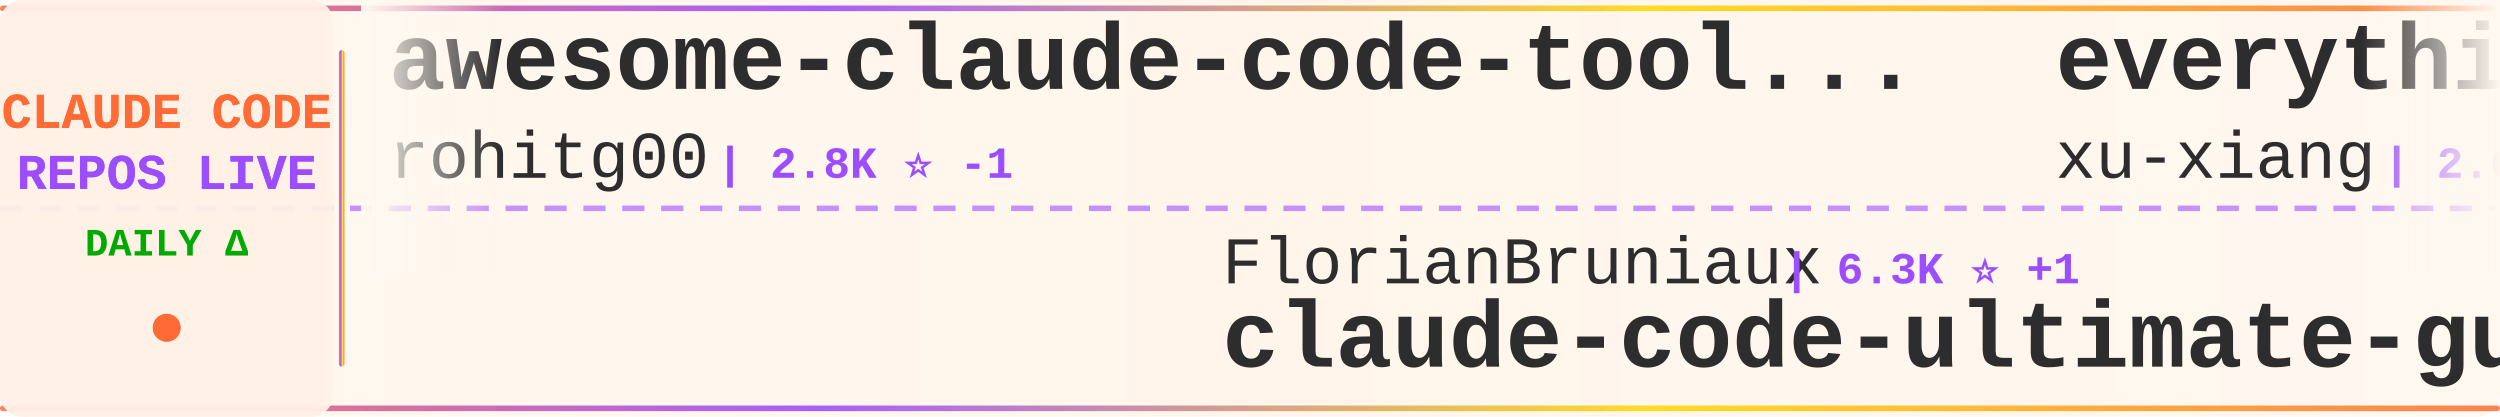
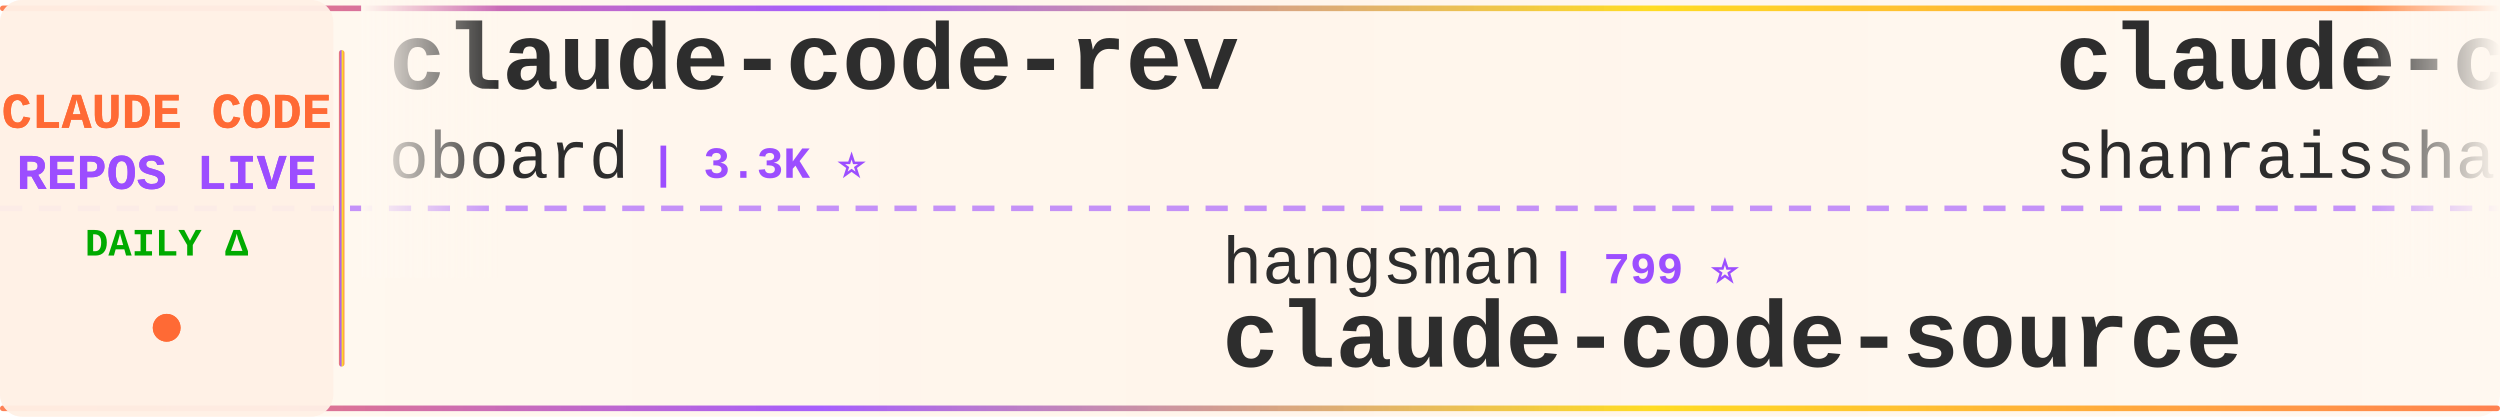
<svg xmlns="http://www.w3.org/2000/svg" width="900" height="150">
  <defs>
    <linearGradient id="tickerBg" x1="0%" y1="0%" x2="100%" y2="0%">
      <stop offset="0%" style="stop-color:#fff8f0;stop-opacity:0.98" />
      <stop offset="50%" style="stop-color:#fff5eb;stop-opacity:1" />
      <stop offset="100%" style="stop-color:#fff8f0;stop-opacity:0.98" />
    </linearGradient>
    <linearGradient id="borderGrad" x1="0%" y1="0%" x2="100%" y2="0%">
      <stop offset="0%" style="stop-color:#FF6B35;stop-opacity:0.85">
        <animate attributeName="stop-opacity" values="0.85;1;0.85" dur="2s" repeatCount="indefinite" />
      </stop>
      <stop offset="33%" style="stop-color:#9C4EFF;stop-opacity:0.9">
        <animate attributeName="stop-opacity" values="0.9;1;0.9" dur="2.2s" repeatCount="indefinite" />
      </stop>
      <stop offset="66%" style="stop-color:#FFD700;stop-opacity:0.85">
        <animate attributeName="stop-opacity" values="0.85;1;0.85" dur="1.8s" repeatCount="indefinite" />
      </stop>
      <stop offset="100%" style="stop-color:#FF6B35;stop-opacity:0.85">
        <animate attributeName="stop-opacity" values="0.85;1;0.85" dur="2s" repeatCount="indefinite" />
      </stop>
    </linearGradient>
    <filter id="textGlow">
      <feGaussianBlur stdDeviation="0.15" result="coloredBlur" />
      <feMerge>
        <feMergeNode in="coloredBlur" />
        <feMergeNode in="SourceGraphic" />
      </feMerge>
    </filter>
    <filter id="metricGlow">
      <feGaussianBlur stdDeviation="0.2" result="coloredBlur" />
      <feMerge>
        <feMergeNode in="coloredBlur" />
        <feMergeNode in="SourceGraphic" />
      </feMerge>
    </filter>
    <linearGradient id="leftFade" x1="0%" y1="0%" x2="100%" y2="0%">
      <stop offset="0%" style="stop-color:#fff8f0;stop-opacity:1" />
      <stop offset="100%" style="stop-color:#fff8f0;stop-opacity:0" />
    </linearGradient>
    <linearGradient id="rightFade" x1="0%" y1="0%" x2="100%" y2="0%">
      <stop offset="0%" style="stop-color:#fff8f0;stop-opacity:0" />
      <stop offset="100%" style="stop-color:#fff8f0;stop-opacity:1" />
    </linearGradient>
  </defs>
  <rect width="900" height="150" fill="url(#tickerBg)" rx="8" />
  <rect x="0" y="2" width="900" height="2" fill="url(#borderGrad)" rx="1" />
  <rect x="0" y="146" width="900" height="2" fill="url(#borderGrad)" rx="1" />
  <line x1="0" y1="75" x2="900" y2="75" stroke="#9C4EFF" stroke-width="2" stroke-dasharray="8 6" opacity="0.6" />
  <rect x="0" y="0" width="120" height="150" fill="#fff0e6" opacity="0.95" rx="8" />
  <text x="60" y="46" font-family="'Courier New', monospace" font-size="18" font-weight="bold" fill="#FF6B35" text-anchor="middle" filter="url(#textGlow)">
    CLAUDE CODE
  </text>
  <text x="60" y="68" font-family="'Courier New', monospace" font-size="18" font-weight="bold" fill="#9C4EFF" text-anchor="middle" filter="url(#textGlow)">
    REPOS LIVE
  </text>
  <text x="60" y="92" font-family="'Courier New', monospace" font-size="14" font-weight="bold" fill="#00aa00" text-anchor="middle">
    DAILY Δ
  </text>
  <circle cx="60" cy="118" r="5" fill="#FF6B35" filter="url(#metricGlow)">
    <animate attributeName="r" values="4;6;4" dur="1.5s" repeatCount="indefinite" />
    <animate attributeName="opacity" values="0.6;1;0.6" dur="1.5s" repeatCount="indefinite" />
  </circle>
  <rect x="122" y="18" width="2" height="114" fill="url(#borderGrad)" rx="1" />
  <clipPath id="tickerClip">
    <rect x="130" y="0" width="770" height="150" />
  </clipPath>
  <g clip-path="url(#tickerClip)">
    <g id="tickerItems">
      <animateTransform attributeName="transform" attributeType="XML" type="translate" from="0 0" to="-3000 0" dur="54s" repeatCount="indefinite" />
      <g transform="translate(0, 0)">
-         <text x="140" y="32" font-family="'Courier New', monospace" font-size="34" font-weight="bold" fill="#2d2d2d">awesome-claude-code-tool...</text>
-         <text x="140" y="64" font-family="'Courier New', monospace" font-size="24" font-weight="normal" fill="#2d2d2d" opacity="1.0">rohitg00</text>
-         <text x="258" y="64" font-family="'Courier New', monospace" font-size="16" font-weight="bold" fill="#9C4EFF"> | 2.8K ⭐ -1</text>
+         <text x="140" y="32" font-family="'Courier New', monospace" font-size="34" font-weight="bold" fill="#2d2d2d">claude-code-rev</text>
+         <text x="140" y="64" font-family="'Courier New', monospace" font-size="24" font-weight="normal" fill="#2d2d2d" opacity="1.0">oboard</text>
+         <text x="234" y="64" font-family="'Courier New', monospace" font-size="16" font-weight="bold" fill="#9C4EFF"> | 3.3K ⭐</text>
      </g>
      <g transform="translate(300, 0)">
-         <text x="140" y="102" font-family="'Courier New', monospace" font-size="24" font-weight="normal" fill="#2d2d2d" opacity="1.0">FlorianBruniaux</text>
-         <text x="342" y="102" font-family="'Courier New', monospace" font-size="16" font-weight="bold" fill="#9C4EFF"> | 6.3K ⭐ +1</text>
-         <text x="140" y="132" font-family="'Courier New', monospace" font-size="34" font-weight="bold" fill="#2d2d2d">claude-code-ultimate-gui...</text>
+         <text x="140" y="102" font-family="'Courier New', monospace" font-size="24" font-weight="normal" fill="#2d2d2d" opacity="1.0">hangsman</text>
+         <text x="258" y="102" font-family="'Courier New', monospace" font-size="16" font-weight="bold" fill="#9C4EFF"> | 799 ⭐</text>
+         <text x="140" y="132" font-family="'Courier New', monospace" font-size="34" font-weight="bold" fill="#2d2d2d">claude-code-source</text>
      </g>
      <g transform="translate(600, 0)">
-         <text x="140" y="32" font-family="'Courier New', monospace" font-size="34" font-weight="bold" fill="#2d2d2d">everything-claude-code-z...</text>
-         <text x="140" y="64" font-family="'Courier New', monospace" font-size="24" font-weight="normal" fill="#2d2d2d" opacity="1.0">xu-xiang</text>
-         <text x="258" y="64" font-family="'Courier New', monospace" font-size="16" font-weight="bold" fill="#9C4EFF"> | 2.0K ⭐ +1</text>
+         <text x="140" y="32" font-family="'Courier New', monospace" font-size="34" font-weight="bold" fill="#2d2d2d">claude-code-best-practic...</text>
+         <text x="140" y="64" font-family="'Courier New', monospace" font-size="24" font-weight="normal" fill="#2d2d2d" opacity="1.0">shanraisshan</text>
+         <text x="306" y="64" font-family="'Courier New', monospace" font-size="16" font-weight="bold" fill="#9C4EFF"> | 68.2K ⭐ +14</text>
      </g>
      <g transform="translate(900, 0)">
-         <text x="140" y="102" font-family="'Courier New', monospace" font-size="24" font-weight="normal" fill="#2d2d2d" opacity="1.0">AprilNEA</text>
-         <text x="258" y="102" font-family="'Courier New', monospace" font-size="16" font-weight="bold" fill="#9C4EFF"> | 394 ⭐</text>
-         <text x="140" y="132" font-family="'Courier New', monospace" font-size="34" font-weight="bold" fill="#2d2d2d">claude-code-source</text>
-       </g>
-       <g transform="translate(1200, 0)">
-         <text x="140" y="32" font-family="'Courier New', monospace" font-size="34" font-weight="bold" fill="#2d2d2d">Claude-code</text>
-         <text x="140" y="64" font-family="'Courier New', monospace" font-size="24" font-weight="normal" fill="#2d2d2d" opacity="1.0">fazxes</text>
-         <text x="234" y="64" font-family="'Courier New', monospace" font-size="16" font-weight="bold" fill="#9C4EFF"> | 246 ⭐</text>
-       </g>
-       <g transform="translate(1500, 0)">
-         <text x="140" y="102" font-family="'Courier New', monospace" font-size="24" font-weight="normal" fill="#2d2d2d" opacity="1.0">lintsinghua</text>
-         <text x="294" y="102" font-family="'Courier New', monospace" font-size="16" font-weight="bold" fill="#9C4EFF"> | 4.3K ⭐ +1</text>
-         <text x="140" y="132" font-family="'Courier New', monospace" font-size="34" font-weight="bold" fill="#2d2d2d">claude-code-book</text>
-       </g>
-       <g transform="translate(1800, 0)">
-         <text x="140" y="32" font-family="'Courier New', monospace" font-size="34" font-weight="bold" fill="#2d2d2d">claude-code-action</text>
-         <text x="140" y="64" font-family="'Courier New', monospace" font-size="24" font-weight="normal" fill="#2d2d2d" opacity="1.0">anthropics</text>
-         <text x="282" y="64" font-family="'Courier New', monospace" font-size="16" font-weight="bold" fill="#9C4EFF"> | 9.7K ⭐ +11</text>
-       </g>
-       <g transform="translate(2100, 0)">
-         <text x="140" y="102" font-family="'Courier New', monospace" font-size="24" font-weight="normal" fill="#2d2d2d" opacity="1.0">multica-ai</text>
-         <text x="282" y="102" font-family="'Courier New', monospace" font-size="16" font-weight="bold" fill="#9C4EFF"> | 225.6K ⭐ +136</text>
-         <text x="140" y="132" font-family="'Courier New', monospace" font-size="34" font-weight="bold" fill="#2d2d2d">andrej-karpathy-skills</text>
-       </g>
-       <g transform="translate(2400, 0)">
-         <text x="140" y="32" font-family="'Courier New', monospace" font-size="34" font-weight="bold" fill="#2d2d2d">claude-code</text>
-         <text x="140" y="64" font-family="'Courier New', monospace" font-size="24" font-weight="normal" fill="#2d2d2d" opacity="1.0">anthropics</text>
-         <text x="282" y="64" font-family="'Courier New', monospace" font-size="16" font-weight="bold" fill="#9C4EFF"> | 153.6K ⭐ +36</text>
-       </g>
-       <g transform="translate(2700, 0)">
        <text x="140" y="102" font-family="'Courier New', monospace" font-size="24" font-weight="normal" fill="#2d2d2d" opacity="1.0">pedrohcgs</text>
        <text x="270" y="102" font-family="'Courier New', monospace" font-size="16" font-weight="bold" fill="#9C4EFF"> | 1.7K ⭐</text>
        <text x="140" y="132" font-family="'Courier New', monospace" font-size="34" font-weight="bold" fill="#2d2d2d">claude-code-my-workflow</text>
      </g>
+       <g transform="translate(1200, 0)">
+         <text x="140" y="32" font-family="'Courier New', monospace" font-size="34" font-weight="bold" fill="#2d2d2d">claude-code</text>
+         <text x="140" y="64" font-family="'Courier New', monospace" font-size="24" font-weight="normal" fill="#2d2d2d" opacity="1.0">xorespesp</text>
+         <text x="270" y="64" font-family="'Courier New', monospace" font-size="16" font-weight="bold" fill="#9C4EFF"> | 229 ⭐</text>
+       </g>
+       <g transform="translate(1500, 0)">
+         <text x="140" y="102" font-family="'Courier New', monospace" font-size="24" font-weight="normal" fill="#2d2d2d" opacity="1.0">davila7</text>
+         <text x="246" y="102" font-family="'Courier New', monospace" font-size="16" font-weight="bold" fill="#9C4EFF"> | 32.9K ⭐ +6</text>
+         <text x="140" y="132" font-family="'Courier New', monospace" font-size="34" font-weight="bold" fill="#2d2d2d">claude-code-templates</text>
+       </g>
+       <g transform="translate(1800, 0)">
+         <text x="140" y="32" font-family="'Courier New', monospace" font-size="34" font-weight="bold" fill="#2d2d2d">claude-code</text>
+         <text x="140" y="64" font-family="'Courier New', monospace" font-size="24" font-weight="normal" fill="#2d2d2d" opacity="1.0">tanbiralam</text>
+         <text x="282" y="64" font-family="'Courier New', monospace" font-size="16" font-weight="bold" fill="#9C4EFF"> | 2.3K ⭐ +1</text>
+       </g>
+       <g transform="translate(2100, 0)">
+         <text x="140" y="102" font-family="'Courier New', monospace" font-size="24" font-weight="normal" fill="#2d2d2d" opacity="1.0">disler</text>
+         <text x="234" y="102" font-family="'Courier New', monospace" font-size="16" font-weight="bold" fill="#9C4EFF"> | 4.0K ⭐</text>
+         <text x="140" y="132" font-family="'Courier New', monospace" font-size="34" font-weight="bold" fill="#2d2d2d">claude-code-hooks-master...</text>
+       </g>
+       <g transform="translate(2400, 0)">
+         <text x="140" y="32" font-family="'Courier New', monospace" font-size="34" font-weight="bold" fill="#2d2d2d">claude-code-analysis</text>
+         <text x="140" y="64" font-family="'Courier New', monospace" font-size="24" font-weight="normal" fill="#2d2d2d" opacity="1.0">liuup</text>
+         <text x="222" y="64" font-family="'Courier New', monospace" font-size="16" font-weight="bold" fill="#9C4EFF"> | 4.0K ⭐ +2</text>
+       </g>
+       <g transform="translate(2700, 0)">
+         <text x="140" y="102" font-family="'Courier New', monospace" font-size="24" font-weight="normal" fill="#2d2d2d" opacity="1.0">xu-xiang</text>
+         <text x="258" y="102" font-family="'Courier New', monospace" font-size="16" font-weight="bold" fill="#9C4EFF"> | 2.0K ⭐</text>
+         <text x="140" y="132" font-family="'Courier New', monospace" font-size="34" font-weight="bold" fill="#2d2d2d">everything-claude-code-z...</text>
+       </g>
      <g transform="translate(3000, 0)">
-         <text x="140" y="32" font-family="'Courier New', monospace" font-size="34" font-weight="bold" fill="#2d2d2d">awesome-claude-code-tool...</text>
-         <text x="140" y="64" font-family="'Courier New', monospace" font-size="24" font-weight="normal" fill="#2d2d2d" opacity="1.0">rohitg00</text>
-         <text x="258" y="64" font-family="'Courier New', monospace" font-size="16" font-weight="bold" fill="#9C4EFF"> | 2.8K ⭐ -1</text>
+         <text x="140" y="32" font-family="'Courier New', monospace" font-size="34" font-weight="bold" fill="#2d2d2d">claude-code-rev</text>
+         <text x="140" y="64" font-family="'Courier New', monospace" font-size="24" font-weight="normal" fill="#2d2d2d" opacity="1.0">oboard</text>
+         <text x="234" y="64" font-family="'Courier New', monospace" font-size="16" font-weight="bold" fill="#9C4EFF"> | 3.3K ⭐</text>
      </g>
      <g transform="translate(3300, 0)">
-         <text x="140" y="102" font-family="'Courier New', monospace" font-size="24" font-weight="normal" fill="#2d2d2d" opacity="1.0">FlorianBruniaux</text>
-         <text x="342" y="102" font-family="'Courier New', monospace" font-size="16" font-weight="bold" fill="#9C4EFF"> | 6.3K ⭐ +1</text>
-         <text x="140" y="132" font-family="'Courier New', monospace" font-size="34" font-weight="bold" fill="#2d2d2d">claude-code-ultimate-gui...</text>
+         <text x="140" y="102" font-family="'Courier New', monospace" font-size="24" font-weight="normal" fill="#2d2d2d" opacity="1.0">hangsman</text>
+         <text x="258" y="102" font-family="'Courier New', monospace" font-size="16" font-weight="bold" fill="#9C4EFF"> | 799 ⭐</text>
+         <text x="140" y="132" font-family="'Courier New', monospace" font-size="34" font-weight="bold" fill="#2d2d2d">claude-code-source</text>
      </g>
      <g transform="translate(3600, 0)">
-         <text x="140" y="32" font-family="'Courier New', monospace" font-size="34" font-weight="bold" fill="#2d2d2d">everything-claude-code-z...</text>
-         <text x="140" y="64" font-family="'Courier New', monospace" font-size="24" font-weight="normal" fill="#2d2d2d" opacity="1.0">xu-xiang</text>
-         <text x="258" y="64" font-family="'Courier New', monospace" font-size="16" font-weight="bold" fill="#9C4EFF"> | 2.0K ⭐ +1</text>
+         <text x="140" y="32" font-family="'Courier New', monospace" font-size="34" font-weight="bold" fill="#2d2d2d">claude-code-best-practic...</text>
+         <text x="140" y="64" font-family="'Courier New', monospace" font-size="24" font-weight="normal" fill="#2d2d2d" opacity="1.0">shanraisshan</text>
+         <text x="306" y="64" font-family="'Courier New', monospace" font-size="16" font-weight="bold" fill="#9C4EFF"> | 68.2K ⭐ +14</text>
      </g>
      <g transform="translate(3900, 0)">
-         <text x="140" y="102" font-family="'Courier New', monospace" font-size="24" font-weight="normal" fill="#2d2d2d" opacity="1.0">AprilNEA</text>
-         <text x="258" y="102" font-family="'Courier New', monospace" font-size="16" font-weight="bold" fill="#9C4EFF"> | 394 ⭐</text>
-         <text x="140" y="132" font-family="'Courier New', monospace" font-size="34" font-weight="bold" fill="#2d2d2d">claude-code-source</text>
+         <text x="140" y="102" font-family="'Courier New', monospace" font-size="24" font-weight="normal" fill="#2d2d2d" opacity="1.0">pedrohcgs</text>
+         <text x="270" y="102" font-family="'Courier New', monospace" font-size="16" font-weight="bold" fill="#9C4EFF"> | 1.7K ⭐</text>
+         <text x="140" y="132" font-family="'Courier New', monospace" font-size="34" font-weight="bold" fill="#2d2d2d">claude-code-my-workflow</text>
      </g>
    </g>
  </g>
  <rect x="130" y="0" width="50" height="100" fill="url(#leftFade)" />
  <rect x="850" y="0" width="50" height="100" fill="url(#rightFade)" />
</svg>
